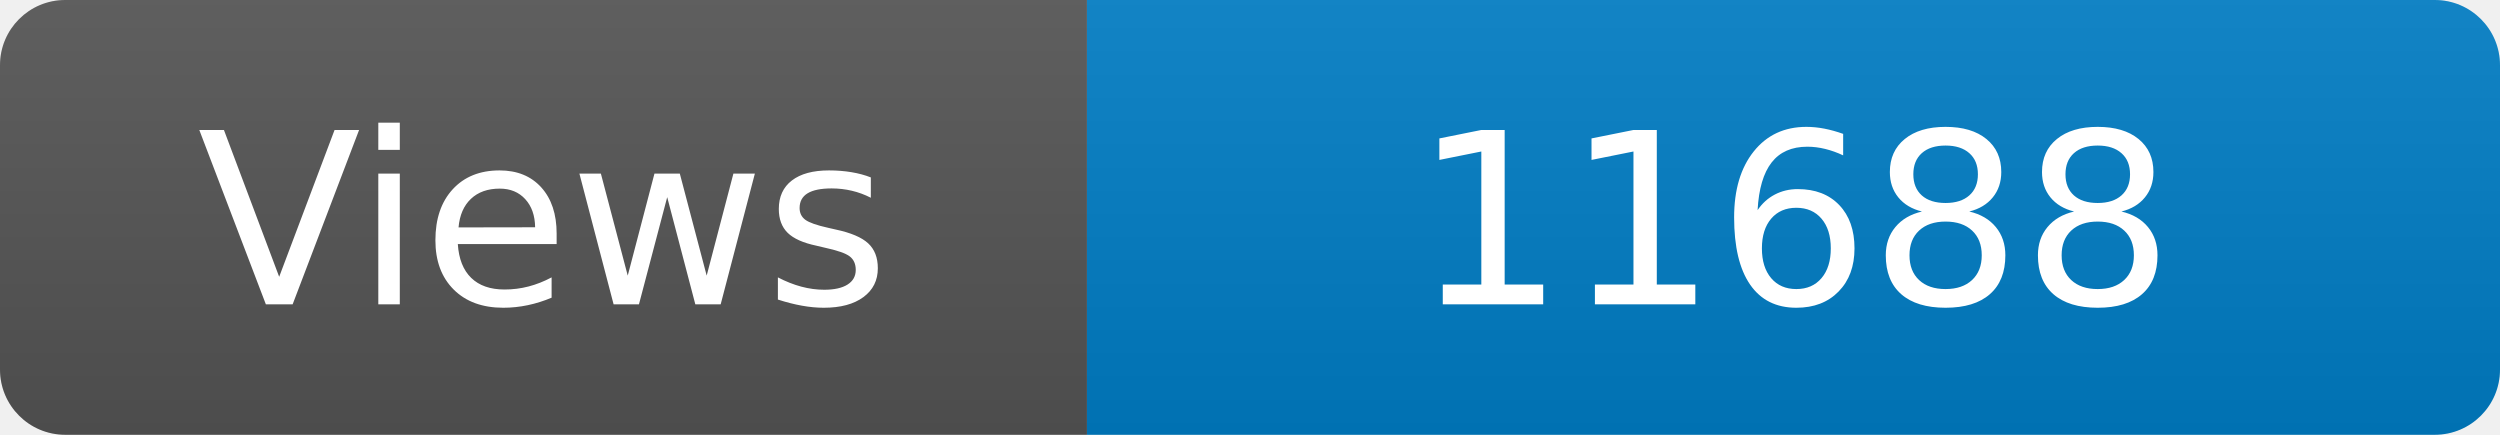
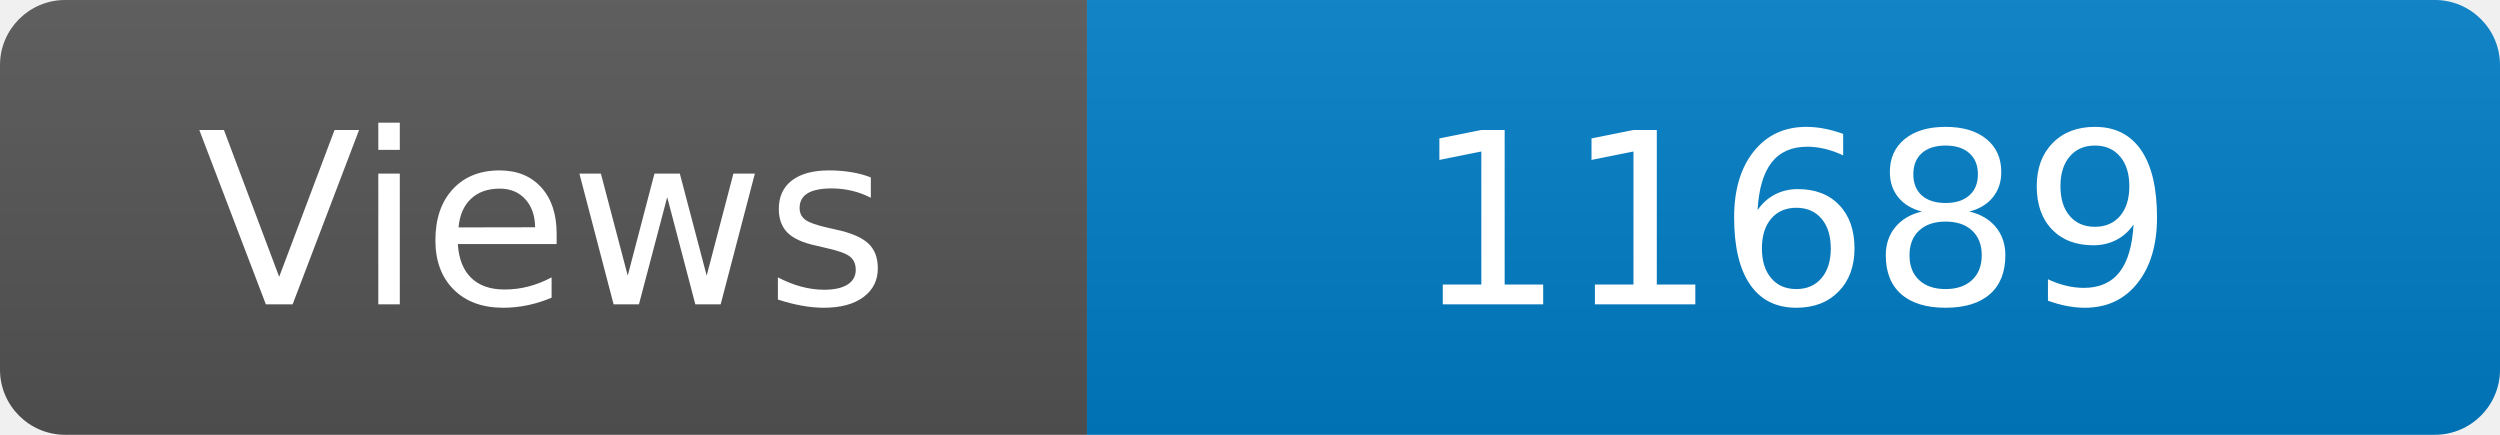
<svg xmlns="http://www.w3.org/2000/svg" width="115" height="20" role="img" aria-label="Maintained?: yes">
  <linearGradient id="s" x2="0" y2="100%">
    <stop offset="0" stop-color="#bbb" stop-opacity=".1" />
    <stop offset="1" stop-opacity=".1" />
  </linearGradient>
  <clipPath id="r">
    <rect width="115" height="20" rx="3" fill="#fff" />
  </clipPath>
  <g clip-path="url(#r)">
    <rect width="50" height="20" fill="#555" />
    <rect x="50" width="160" height="20" fill="#007ec6" />
    <rect width="115" height="20" fill="url(#s)" />
  </g>
  <g fill="#fff" text-anchor="middle" font-family="Verdana,Geneva,DejaVu Sans,sans-serif" font-size="110">
    <text x="250" y="140" transform="scale(.1)" fill="#fff">Views</text>
-     <text x="825" y="140" transform="scale(.1)" fill="#fff">11688</text>
+     <text x="825" y="140" transform="scale(.1)" fill="#fff">11689</text>
  </g>
</svg>
